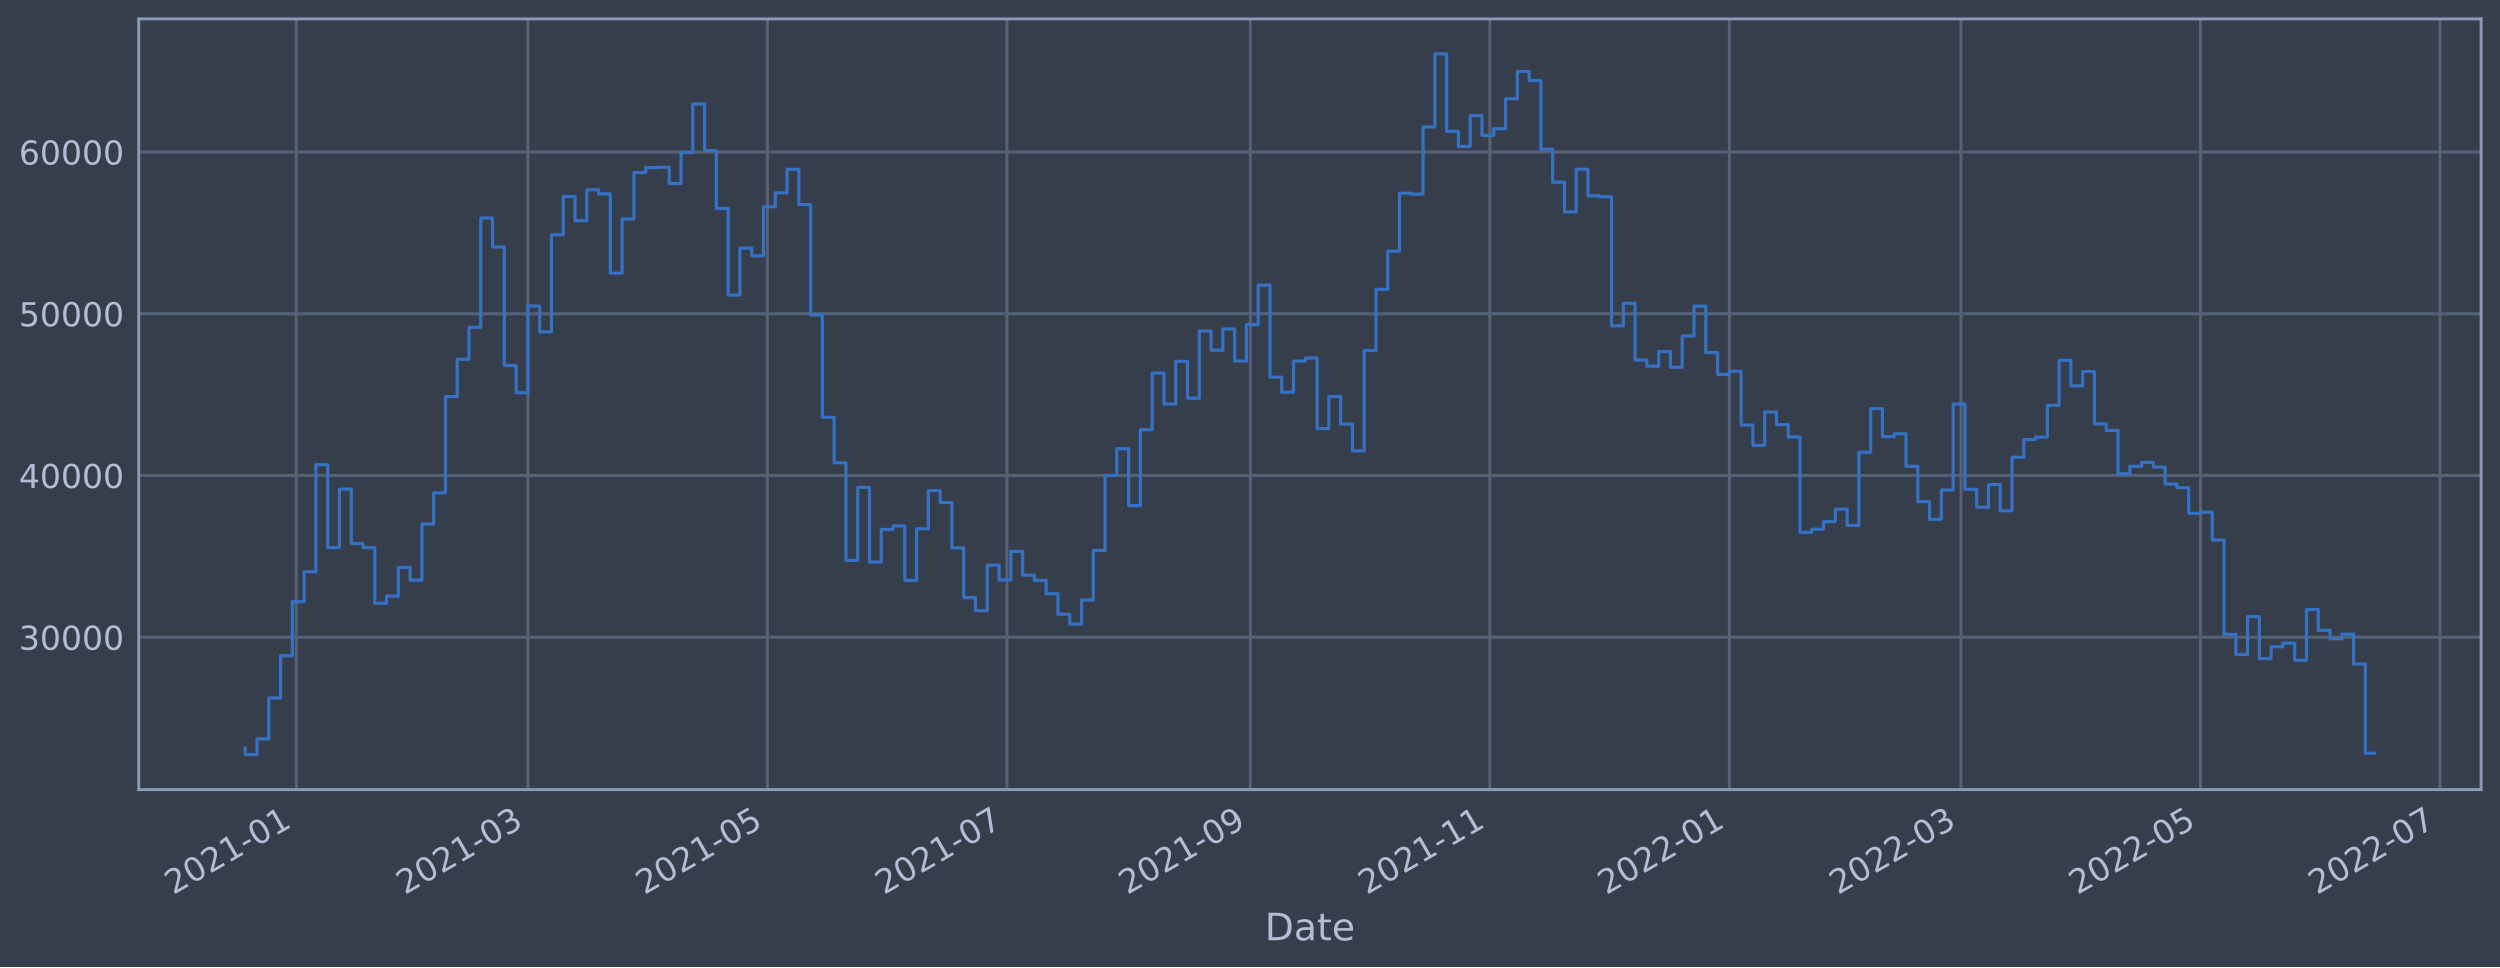
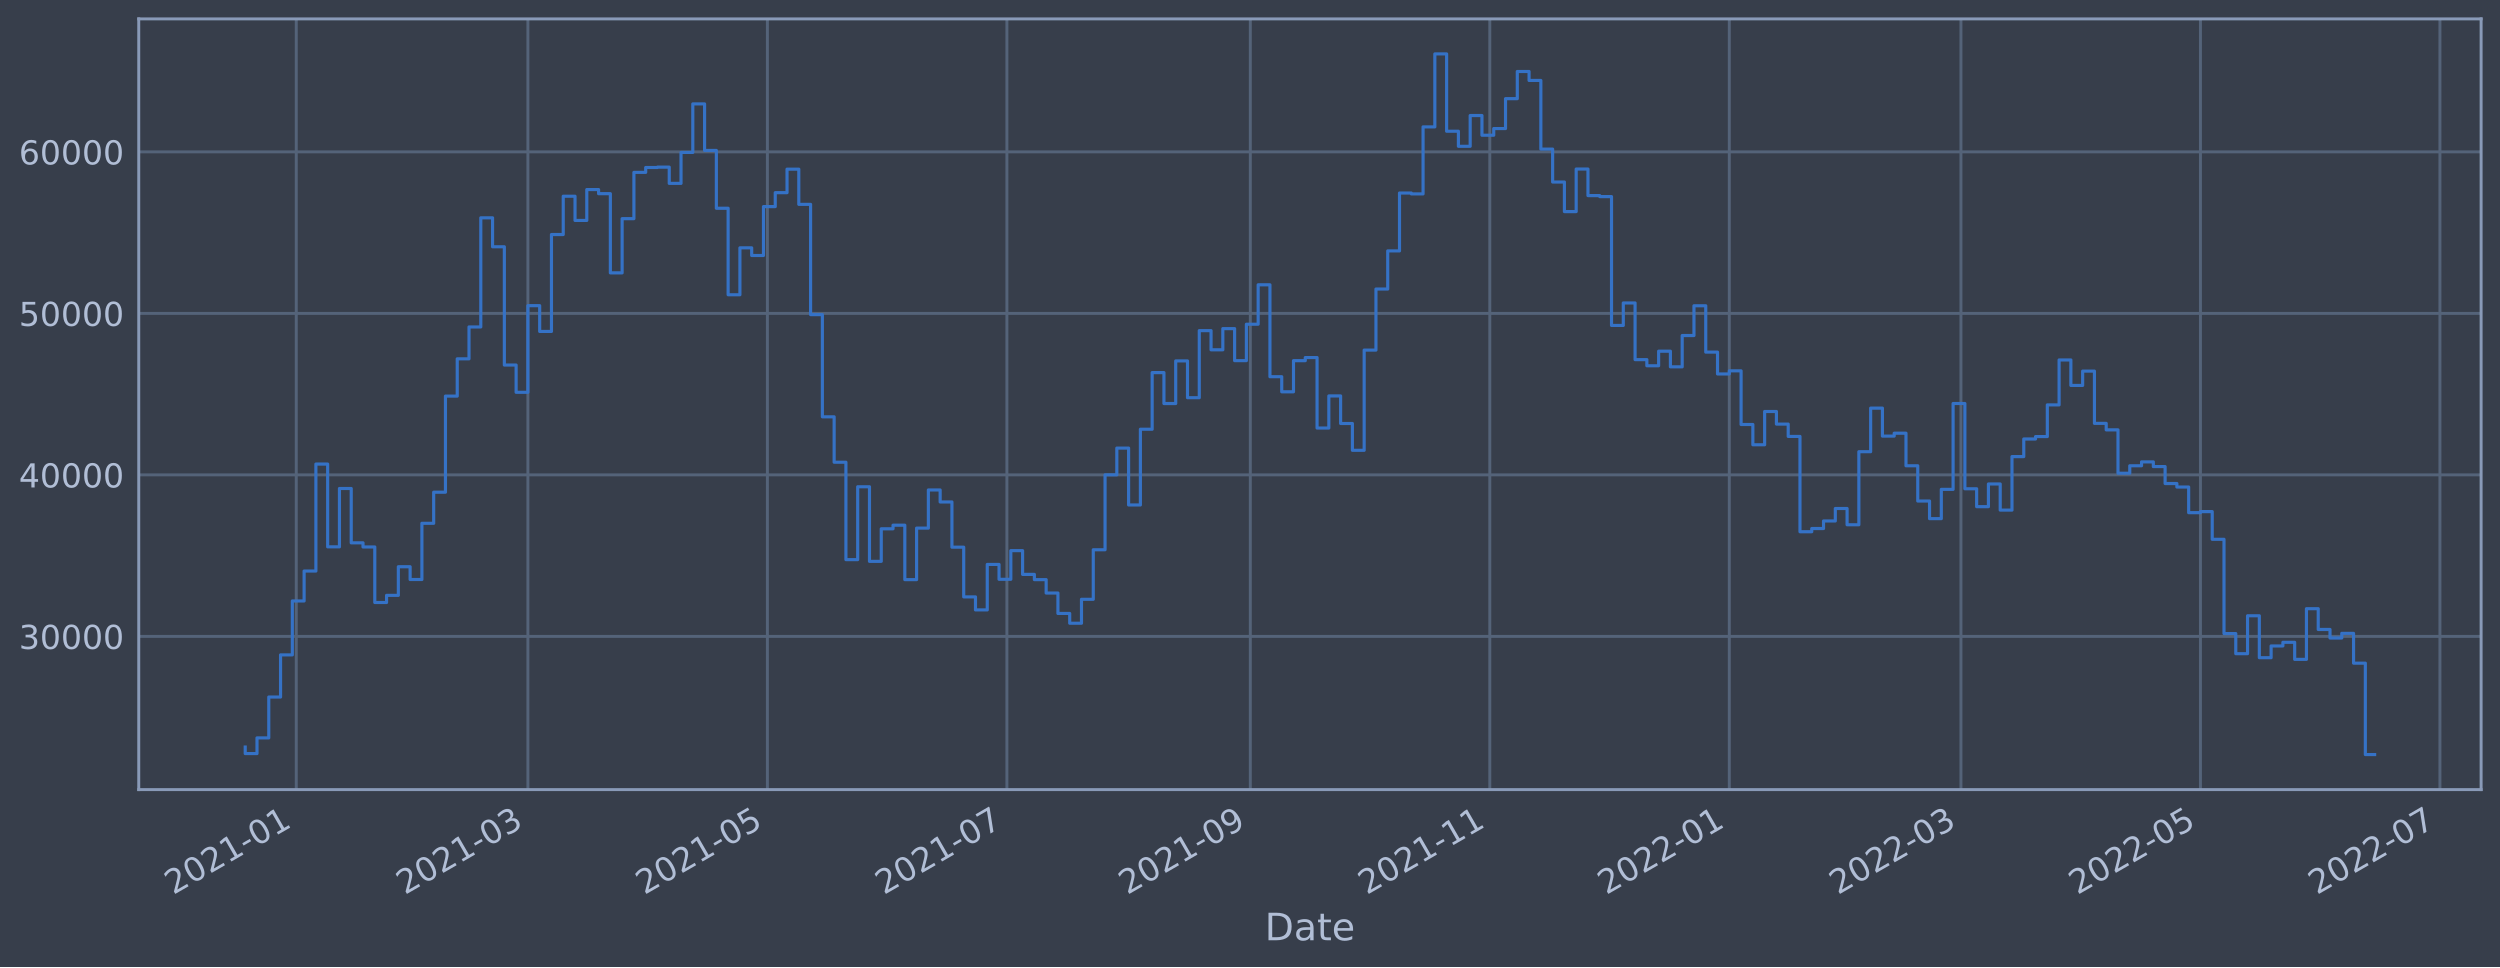
<svg xmlns="http://www.w3.org/2000/svg" xmlns:xlink="http://www.w3.org/1999/xlink" width="952.884pt" height="368.58pt" viewBox="0 0 952.884 368.58" version="1.1">
  <defs>
    <style type="text/css">*{stroke-linejoin: round; stroke-linecap: butt}</style>
  </defs>
  <g id="figure_1">
    <g id="patch_1">
      <path d="M 0 368.58  L 952.884 368.58  L 952.884 0  L 0 0  z " style="fill: #373e4b" />
    </g>
    <g id="axes_1">
      <g id="patch_2">
        <path d="M 52.884 300.96  L 945.684 300.96  L 945.684 7.2  L 52.884 7.2  z " style="fill: #373e4b" />
      </g>
      <g id="matplotlib.axis_1">
        <g id="xtick_1">
          <g id="line2d_1">
-             <path d="M 112.92 300.96  L 112.92 7.2  " clip-path="url(#p832badd0af)" style="fill: none; stroke: #546379; stroke-width: 1.12; stroke-linecap: square" />
+             <path d="M 112.92 300.96  L 112.92 7.2  " clip-path="url(#pbd9b63b912)" style="fill: none; stroke: #546379; stroke-width: 1.12; stroke-linecap: square" />
          </g>
          <g id="line2d_2" />
          <g id="text_1">
-             <g style="fill: #b1bed6" transform="translate(66.0167 341.1745)rotate(-30)scale(0.126 -0.126)">
+             <g style="fill: #b1bed6" transform="translate(66.01635 341.1745)rotate(-30)scale(0.126 -0.126)">
              <defs>
                <path id="DejaVuSans-32" d="M 1228 531  L 3431 531  L 3431 0  L 469 0  L 469 531  Q 828 903 1448 1529  Q 2069 2156 2228 2338  Q 2531 2678 2651 2914  Q 2772 3150 2772 3378  Q 2772 3750 2511 3984  Q 2250 4219 1831 4219  Q 1534 4219 1204 4116  Q 875 4013 500 3803  L 500 4441  Q 881 4594 1212 4672  Q 1544 4750 1819 4750  Q 2544 4750 2975 4387  Q 3406 4025 3406 3419  Q 3406 3131 3298 2873  Q 3191 2616 2906 2266  Q 2828 2175 2409 1742  Q 1991 1309 1228 531  z " transform="scale(0.015625)" />
                <path id="DejaVuSans-30" d="M 2034 4250  Q 1547 4250 1301 3770  Q 1056 3291 1056 2328  Q 1056 1369 1301 889  Q 1547 409 2034 409  Q 2525 409 2770 889  Q 3016 1369 3016 2328  Q 3016 3291 2770 3770  Q 2525 4250 2034 4250  z M 2034 4750  Q 2819 4750 3233 4129  Q 3647 3509 3647 2328  Q 3647 1150 3233 529  Q 2819 -91 2034 -91  Q 1250 -91 836 529  Q 422 1150 422 2328  Q 422 3509 836 4129  Q 1250 4750 2034 4750  z " transform="scale(0.015625)" />
                <path id="DejaVuSans-31" d="M 794 531  L 1825 531  L 1825 4091  L 703 3866  L 703 4441  L 1819 4666  L 2450 4666  L 2450 531  L 3481 531  L 3481 0  L 794 0  L 794 531  z " transform="scale(0.015625)" />
                <path id="DejaVuSans-2d" d="M 313 2009  L 1997 2009  L 1997 1497  L 313 1497  L 313 2009  z " transform="scale(0.015625)" />
              </defs>
              <use xlink:href="#DejaVuSans-32" />
              <use xlink:href="#DejaVuSans-30" x="63.623" />
              <use xlink:href="#DejaVuSans-32" x="127.246" />
              <use xlink:href="#DejaVuSans-31" x="190.869" />
              <use xlink:href="#DejaVuSans-2d" x="254.492" />
              <use xlink:href="#DejaVuSans-30" x="290.576" />
              <use xlink:href="#DejaVuSans-31" x="354.199" />
            </g>
          </g>
        </g>
        <g id="xtick_2">
          <g id="line2d_3">
-             <path d="M 201.213 300.96  L 201.213 7.2  " clip-path="url(#p832badd0af)" style="fill: none; stroke: #546379; stroke-width: 1.12; stroke-linecap: square" />
+             <path d="M 201.211 300.96  L 201.211 7.2  " clip-path="url(#pbd9b63b912)" style="fill: none; stroke: #546379; stroke-width: 1.12; stroke-linecap: square" />
          </g>
          <g id="line2d_4" />
          <g id="text_2">
-             <g style="fill: #b1bed6" transform="translate(154.3098 341.1745)rotate(-30)scale(0.126 -0.126)">
+             <g style="fill: #b1bed6" transform="translate(154.3078 341.1745)rotate(-30)scale(0.126 -0.126)">
              <defs>
                <path id="DejaVuSans-33" d="M 2597 2516  Q 3050 2419 3304 2112  Q 3559 1806 3559 1356  Q 3559 666 3084 287  Q 2609 -91 1734 -91  Q 1441 -91 1130 -33  Q 819 25 488 141  L 488 750  Q 750 597 1062 519  Q 1375 441 1716 441  Q 2309 441 2620 675  Q 2931 909 2931 1356  Q 2931 1769 2642 2001  Q 2353 2234 1838 2234  L 1294 2234  L 1294 2753  L 1863 2753  Q 2328 2753 2575 2939  Q 2822 3125 2822 3475  Q 2822 3834 2567 4026  Q 2313 4219 1838 4219  Q 1578 4219 1281 4162  Q 984 4106 628 3988  L 628 4550  Q 988 4650 1302 4700  Q 1616 4750 1894 4750  Q 2613 4750 3031 4423  Q 3450 4097 3450 3541  Q 3450 3153 3228 2886  Q 3006 2619 2597 2516  z " transform="scale(0.015625)" />
              </defs>
              <use xlink:href="#DejaVuSans-32" />
              <use xlink:href="#DejaVuSans-30" x="63.623" />
              <use xlink:href="#DejaVuSans-32" x="127.246" />
              <use xlink:href="#DejaVuSans-31" x="190.869" />
              <use xlink:href="#DejaVuSans-2d" x="254.492" />
              <use xlink:href="#DejaVuSans-30" x="290.576" />
              <use xlink:href="#DejaVuSans-33" x="354.199" />
            </g>
          </g>
        </g>
        <g id="xtick_3">
          <g id="line2d_5">
-             <path d="M 292.499 300.96  L 292.499 7.2  " clip-path="url(#p832badd0af)" style="fill: none; stroke: #546379; stroke-width: 1.12; stroke-linecap: square" />
+             <path d="M 292.496 300.96  L 292.496 7.2  " clip-path="url(#pbd9b63b912)" style="fill: none; stroke: #546379; stroke-width: 1.12; stroke-linecap: square" />
          </g>
          <g id="line2d_6" />
          <g id="text_3">
-             <g style="fill: #b1bed6" transform="translate(245.5958 341.1745)rotate(-30)scale(0.126 -0.126)">
+             <g style="fill: #b1bed6" transform="translate(245.5923 341.1745)rotate(-30)scale(0.126 -0.126)">
              <defs>
                <path id="DejaVuSans-35" d="M 691 4666  L 3169 4666  L 3169 4134  L 1269 4134  L 1269 2991  Q 1406 3038 1543 3061  Q 1681 3084 1819 3084  Q 2600 3084 3056 2656  Q 3513 2228 3513 1497  Q 3513 744 3044 326  Q 2575 -91 1722 -91  Q 1428 -91 1123 -41  Q 819 9 494 109  L 494 744  Q 775 591 1075 516  Q 1375 441 1709 441  Q 2250 441 2565 725  Q 2881 1009 2881 1497  Q 2881 1984 2565 2268  Q 2250 2553 1709 2553  Q 1456 2553 1204 2497  Q 953 2441 691 2322  L 691 4666  z " transform="scale(0.015625)" />
              </defs>
              <use xlink:href="#DejaVuSans-32" />
              <use xlink:href="#DejaVuSans-30" x="63.623" />
              <use xlink:href="#DejaVuSans-32" x="127.246" />
              <use xlink:href="#DejaVuSans-31" x="190.869" />
              <use xlink:href="#DejaVuSans-2d" x="254.492" />
              <use xlink:href="#DejaVuSans-30" x="290.576" />
              <use xlink:href="#DejaVuSans-35" x="354.199" />
            </g>
          </g>
        </g>
        <g id="xtick_4">
          <g id="line2d_7">
-             <path d="M 383.785 300.96  L 383.785 7.2  " clip-path="url(#p832badd0af)" style="fill: none; stroke: #546379; stroke-width: 1.12; stroke-linecap: square" />
+             <path d="M 383.78 300.96  L 383.78 7.2  " clip-path="url(#pbd9b63b912)" style="fill: none; stroke: #546379; stroke-width: 1.12; stroke-linecap: square" />
          </g>
          <g id="line2d_8" />
          <g id="text_4">
-             <g style="fill: #b1bed6" transform="translate(336.8819 341.1745)rotate(-30)scale(0.126 -0.126)">
+             <g style="fill: #b1bed6" transform="translate(336.8767 341.1745)rotate(-30)scale(0.126 -0.126)">
              <defs>
                <path id="DejaVuSans-37" d="M 525 4666  L 3525 4666  L 3525 4397  L 1831 0  L 1172 0  L 2766 4134  L 525 4134  L 525 4666  z " transform="scale(0.015625)" />
              </defs>
              <use xlink:href="#DejaVuSans-32" />
              <use xlink:href="#DejaVuSans-30" x="63.623" />
              <use xlink:href="#DejaVuSans-32" x="127.246" />
              <use xlink:href="#DejaVuSans-31" x="190.869" />
              <use xlink:href="#DejaVuSans-2d" x="254.492" />
              <use xlink:href="#DejaVuSans-30" x="290.576" />
              <use xlink:href="#DejaVuSans-37" x="354.199" />
            </g>
          </g>
        </g>
        <g id="xtick_5">
          <g id="line2d_9">
-             <path d="M 476.568 300.96  L 476.568 7.2  " clip-path="url(#p832badd0af)" style="fill: none; stroke: #546379; stroke-width: 1.12; stroke-linecap: square" />
+             <path d="M 476.561 300.96  L 476.561 7.2  " clip-path="url(#pbd9b63b912)" style="fill: none; stroke: #546379; stroke-width: 1.12; stroke-linecap: square" />
          </g>
          <g id="line2d_10" />
          <g id="text_5">
-             <g style="fill: #b1bed6" transform="translate(429.6644 341.1745)rotate(-30)scale(0.126 -0.126)">
+             <g style="fill: #b1bed6" transform="translate(429.6576 341.1745)rotate(-30)scale(0.126 -0.126)">
              <defs>
                <path id="DejaVuSans-39" d="M 703 97  L 703 672  Q 941 559 1184 500  Q 1428 441 1663 441  Q 2288 441 2617 861  Q 2947 1281 2994 2138  Q 2813 1869 2534 1725  Q 2256 1581 1919 1581  Q 1219 1581 811 2004  Q 403 2428 403 3163  Q 403 3881 828 4315  Q 1253 4750 1959 4750  Q 2769 4750 3195 4129  Q 3622 3509 3622 2328  Q 3622 1225 3098 567  Q 2575 -91 1691 -91  Q 1453 -91 1209 -44  Q 966 3 703 97  z M 1959 2075  Q 2384 2075 2632 2365  Q 2881 2656 2881 3163  Q 2881 3666 2632 3958  Q 2384 4250 1959 4250  Q 1534 4250 1286 3958  Q 1038 3666 1038 3163  Q 1038 2656 1286 2365  Q 1534 2075 1959 2075  z " transform="scale(0.015625)" />
              </defs>
              <use xlink:href="#DejaVuSans-32" />
              <use xlink:href="#DejaVuSans-30" x="63.623" />
              <use xlink:href="#DejaVuSans-32" x="127.246" />
              <use xlink:href="#DejaVuSans-31" x="190.869" />
              <use xlink:href="#DejaVuSans-2d" x="254.492" />
              <use xlink:href="#DejaVuSans-30" x="290.576" />
              <use xlink:href="#DejaVuSans-39" x="354.199" />
            </g>
          </g>
        </g>
        <g id="xtick_6">
          <g id="line2d_11">
-             <path d="M 567.854 300.96  L 567.854 7.2  " clip-path="url(#p832badd0af)" style="fill: none; stroke: #546379; stroke-width: 1.12; stroke-linecap: square" />
+             <path d="M 567.845 300.96  L 567.845 7.2  " clip-path="url(#pbd9b63b912)" style="fill: none; stroke: #546379; stroke-width: 1.12; stroke-linecap: square" />
          </g>
          <g id="line2d_12" />
          <g id="text_6">
-             <g style="fill: #b1bed6" transform="translate(520.9505 341.1745)rotate(-30)scale(0.126 -0.126)">
+             <g style="fill: #b1bed6" transform="translate(520.942 341.1745)rotate(-30)scale(0.126 -0.126)">
              <use xlink:href="#DejaVuSans-32" />
              <use xlink:href="#DejaVuSans-30" x="63.623" />
              <use xlink:href="#DejaVuSans-32" x="127.246" />
              <use xlink:href="#DejaVuSans-31" x="190.869" />
              <use xlink:href="#DejaVuSans-2d" x="254.492" />
              <use xlink:href="#DejaVuSans-31" x="290.576" />
              <use xlink:href="#DejaVuSans-31" x="354.199" />
            </g>
          </g>
        </g>
        <g id="xtick_7">
          <g id="line2d_13">
-             <path d="M 659.14 300.96  L 659.14 7.2  " clip-path="url(#p832badd0af)" style="fill: none; stroke: #546379; stroke-width: 1.12; stroke-linecap: square" />
+             <path d="M 659.13 300.96  L 659.13 7.2  " clip-path="url(#pbd9b63b912)" style="fill: none; stroke: #546379; stroke-width: 1.12; stroke-linecap: square" />
          </g>
          <g id="line2d_14" />
          <g id="text_7">
-             <g style="fill: #b1bed6" transform="translate(612.2366 341.1745)rotate(-30)scale(0.126 -0.126)">
+             <g style="fill: #b1bed6" transform="translate(612.2264 341.1745)rotate(-30)scale(0.126 -0.126)">
              <use xlink:href="#DejaVuSans-32" />
              <use xlink:href="#DejaVuSans-30" x="63.623" />
              <use xlink:href="#DejaVuSans-32" x="127.246" />
              <use xlink:href="#DejaVuSans-32" x="190.869" />
              <use xlink:href="#DejaVuSans-2d" x="254.492" />
              <use xlink:href="#DejaVuSans-30" x="290.576" />
              <use xlink:href="#DejaVuSans-31" x="354.199" />
            </g>
          </g>
        </g>
        <g id="xtick_8">
          <g id="line2d_15">
-             <path d="M 747.433 300.96  L 747.433 7.2  " clip-path="url(#p832badd0af)" style="fill: none; stroke: #546379; stroke-width: 1.12; stroke-linecap: square" />
+             <path d="M 747.421 300.96  L 747.421 7.2  " clip-path="url(#pbd9b63b912)" style="fill: none; stroke: #546379; stroke-width: 1.12; stroke-linecap: square" />
          </g>
          <g id="line2d_16" />
          <g id="text_8">
-             <g style="fill: #b1bed6" transform="translate(700.5296 341.1745)rotate(-30)scale(0.126 -0.126)">
+             <g style="fill: #b1bed6" transform="translate(700.5179 341.1745)rotate(-30)scale(0.126 -0.126)">
              <use xlink:href="#DejaVuSans-32" />
              <use xlink:href="#DejaVuSans-30" x="63.623" />
              <use xlink:href="#DejaVuSans-32" x="127.246" />
              <use xlink:href="#DejaVuSans-32" x="190.869" />
              <use xlink:href="#DejaVuSans-2d" x="254.492" />
              <use xlink:href="#DejaVuSans-30" x="290.576" />
              <use xlink:href="#DejaVuSans-33" x="354.199" />
            </g>
          </g>
        </g>
        <g id="xtick_9">
          <g id="line2d_17">
-             <path d="M 838.719 300.96  L 838.719 7.2  " clip-path="url(#p832badd0af)" style="fill: none; stroke: #546379; stroke-width: 1.12; stroke-linecap: square" />
+             <path d="M 838.706 300.96  L 838.706 7.2  " clip-path="url(#pbd9b63b912)" style="fill: none; stroke: #546379; stroke-width: 1.12; stroke-linecap: square" />
          </g>
          <g id="line2d_18" />
          <g id="text_9">
-             <g style="fill: #b1bed6" transform="translate(791.8157 341.1745)rotate(-30)scale(0.126 -0.126)">
+             <g style="fill: #b1bed6" transform="translate(791.8023 341.1745)rotate(-30)scale(0.126 -0.126)">
              <use xlink:href="#DejaVuSans-32" />
              <use xlink:href="#DejaVuSans-30" x="63.623" />
              <use xlink:href="#DejaVuSans-32" x="127.246" />
              <use xlink:href="#DejaVuSans-32" x="190.869" />
              <use xlink:href="#DejaVuSans-2d" x="254.492" />
              <use xlink:href="#DejaVuSans-30" x="290.576" />
              <use xlink:href="#DejaVuSans-35" x="354.199" />
            </g>
          </g>
        </g>
        <g id="xtick_10">
          <g id="line2d_19">
-             <path d="M 930.005 300.96  L 930.005 7.2  " clip-path="url(#p832badd0af)" style="fill: none; stroke: #546379; stroke-width: 1.12; stroke-linecap: square" />
+             <path d="M 929.99 300.96  L 929.99 7.2  " clip-path="url(#pbd9b63b912)" style="fill: none; stroke: #546379; stroke-width: 1.12; stroke-linecap: square" />
          </g>
          <g id="line2d_20" />
          <g id="text_10">
-             <g style="fill: #b1bed6" transform="translate(883.1018 341.1745)rotate(-30)scale(0.126 -0.126)">
+             <g style="fill: #b1bed6" transform="translate(883.0868 341.1745)rotate(-30)scale(0.126 -0.126)">
              <use xlink:href="#DejaVuSans-32" />
              <use xlink:href="#DejaVuSans-30" x="63.623" />
              <use xlink:href="#DejaVuSans-32" x="127.246" />
              <use xlink:href="#DejaVuSans-32" x="190.869" />
              <use xlink:href="#DejaVuSans-2d" x="254.492" />
              <use xlink:href="#DejaVuSans-30" x="290.576" />
              <use xlink:href="#DejaVuSans-37" x="354.199" />
            </g>
          </g>
        </g>
        <g id="text_11">
          <g style="fill: #b1bed6" transform="translate(482.0746 358.3856)scale(0.144 -0.144)">
            <defs>
              <path id="DejaVuSans-44" d="M 1259 4147  L 1259 519  L 2022 519  Q 2988 519 3436 956  Q 3884 1394 3884 2338  Q 3884 3275 3436 3711  Q 2988 4147 2022 4147  L 1259 4147  z M 628 4666  L 1925 4666  Q 3281 4666 3915 4102  Q 4550 3538 4550 2338  Q 4550 1131 3912 565  Q 3275 0 1925 0  L 628 0  L 628 4666  z " transform="scale(0.015625)" />
              <path id="DejaVuSans-61" d="M 2194 1759  Q 1497 1759 1228 1600  Q 959 1441 959 1056  Q 959 750 1161 570  Q 1363 391 1709 391  Q 2188 391 2477 730  Q 2766 1069 2766 1631  L 2766 1759  L 2194 1759  z M 3341 1997  L 3341 0  L 2766 0  L 2766 531  Q 2569 213 2275 61  Q 1981 -91 1556 -91  Q 1019 -91 701 211  Q 384 513 384 1019  Q 384 1609 779 1909  Q 1175 2209 1959 2209  L 2766 2209  L 2766 2266  Q 2766 2663 2505 2880  Q 2244 3097 1772 3097  Q 1472 3097 1187 3025  Q 903 2953 641 2809  L 641 3341  Q 956 3463 1253 3523  Q 1550 3584 1831 3584  Q 2591 3584 2966 3190  Q 3341 2797 3341 1997  z " transform="scale(0.015625)" />
              <path id="DejaVuSans-74" d="M 1172 4494  L 1172 3500  L 2356 3500  L 2356 3053  L 1172 3053  L 1172 1153  Q 1172 725 1289 603  Q 1406 481 1766 481  L 2356 481  L 2356 0  L 1766 0  Q 1100 0 847 248  Q 594 497 594 1153  L 594 3053  L 172 3053  L 172 3500  L 594 3500  L 594 4494  L 1172 4494  z " transform="scale(0.015625)" />
              <path id="DejaVuSans-65" d="M 3597 1894  L 3597 1613  L 953 1613  Q 991 1019 1311 708  Q 1631 397 2203 397  Q 2534 397 2845 478  Q 3156 559 3463 722  L 3463 178  Q 3153 47 2828 -22  Q 2503 -91 2169 -91  Q 1331 -91 842 396  Q 353 884 353 1716  Q 353 2575 817 3079  Q 1281 3584 2069 3584  Q 2775 3584 3186 3129  Q 3597 2675 3597 1894  z M 3022 2063  Q 3016 2534 2758 2815  Q 2500 3097 2075 3097  Q 1594 3097 1305 2825  Q 1016 2553 972 2059  L 3022 2063  z " transform="scale(0.015625)" />
            </defs>
            <use xlink:href="#DejaVuSans-44" />
            <use xlink:href="#DejaVuSans-61" x="77.002" />
            <use xlink:href="#DejaVuSans-74" x="138.281" />
            <use xlink:href="#DejaVuSans-65" x="177.49" />
          </g>
        </g>
      </g>
      <g id="matplotlib.axis_2">
        <g id="ytick_1">
          <g id="line2d_21">
-             <path d="M 52.884 242.883  L 945.684 242.883  " clip-path="url(#p832badd0af)" style="fill: none; stroke: #546379; stroke-width: 1.12; stroke-linecap: square" />
+             <path d="M 52.884 242.57  L 945.684 242.57  " clip-path="url(#pbd9b63b912)" style="fill: none; stroke: #546379; stroke-width: 1.12; stroke-linecap: square" />
          </g>
          <g id="line2d_22" />
          <g id="text_12">
-             <g style="fill: #b1bed6" transform="translate(7.2 247.6704)scale(0.126 -0.126)">
+             <g style="fill: #b1bed6" transform="translate(7.2 247.3574)scale(0.126 -0.126)">
              <use xlink:href="#DejaVuSans-33" />
              <use xlink:href="#DejaVuSans-30" x="63.623" />
              <use xlink:href="#DejaVuSans-30" x="127.246" />
              <use xlink:href="#DejaVuSans-30" x="190.869" />
              <use xlink:href="#DejaVuSans-30" x="254.492" />
            </g>
          </g>
        </g>
        <g id="ytick_2">
          <g id="line2d_23">
-             <path d="M 52.884 181.234  L 945.684 181.234  " clip-path="url(#p832badd0af)" style="fill: none; stroke: #546379; stroke-width: 1.12; stroke-linecap: square" />
+             <path d="M 52.884 181.007  L 945.684 181.007  " clip-path="url(#pbd9b63b912)" style="fill: none; stroke: #546379; stroke-width: 1.12; stroke-linecap: square" />
          </g>
          <g id="line2d_24" />
          <g id="text_13">
-             <g style="fill: #b1bed6" transform="translate(7.2 186.0207)scale(0.126 -0.126)">
+             <g style="fill: #b1bed6" transform="translate(7.2 185.7945)scale(0.126 -0.126)">
              <defs>
                <path id="DejaVuSans-34" d="M 2419 4116  L 825 1625  L 2419 1625  L 2419 4116  z M 2253 4666  L 3047 4666  L 3047 1625  L 3713 1625  L 3713 1100  L 3047 1100  L 3047 0  L 2419 0  L 2419 1100  L 313 1100  L 313 1709  L 2253 4666  z " transform="scale(0.015625)" />
              </defs>
              <use xlink:href="#DejaVuSans-34" />
              <use xlink:href="#DejaVuSans-30" x="63.623" />
              <use xlink:href="#DejaVuSans-30" x="127.246" />
              <use xlink:href="#DejaVuSans-30" x="190.869" />
              <use xlink:href="#DejaVuSans-30" x="254.492" />
            </g>
          </g>
        </g>
        <g id="ytick_3">
          <g id="line2d_25">
-             <path d="M 52.884 119.584  L 945.684 119.584  " clip-path="url(#p832badd0af)" style="fill: none; stroke: #546379; stroke-width: 1.12; stroke-linecap: square" />
+             <path d="M 52.884 119.445  L 945.684 119.445  " clip-path="url(#pbd9b63b912)" style="fill: none; stroke: #546379; stroke-width: 1.12; stroke-linecap: square" />
          </g>
          <g id="line2d_26" />
          <g id="text_14">
-             <g style="fill: #b1bed6" transform="translate(7.2 124.3711)scale(0.126 -0.126)">
+             <g style="fill: #b1bed6" transform="translate(7.2 124.2316)scale(0.126 -0.126)">
              <use xlink:href="#DejaVuSans-35" />
              <use xlink:href="#DejaVuSans-30" x="63.623" />
              <use xlink:href="#DejaVuSans-30" x="127.246" />
              <use xlink:href="#DejaVuSans-30" x="190.869" />
              <use xlink:href="#DejaVuSans-30" x="254.492" />
            </g>
          </g>
        </g>
        <g id="ytick_4">
          <g id="line2d_27">
-             <path d="M 52.884 57.934  L 945.684 57.934  " clip-path="url(#p832badd0af)" style="fill: none; stroke: #546379; stroke-width: 1.12; stroke-linecap: square" />
+             <path d="M 52.884 57.882  L 945.684 57.882  " clip-path="url(#pbd9b63b912)" style="fill: none; stroke: #546379; stroke-width: 1.12; stroke-linecap: square" />
          </g>
          <g id="line2d_28" />
          <g id="text_15">
-             <g style="fill: #b1bed6" transform="translate(7.2 62.72139)scale(0.126 -0.126)">
+             <g style="fill: #b1bed6" transform="translate(7.2 62.66876)scale(0.126 -0.126)">
              <defs>
                <path id="DejaVuSans-36" d="M 2113 2584  Q 1688 2584 1439 2293  Q 1191 2003 1191 1497  Q 1191 994 1439 701  Q 1688 409 2113 409  Q 2538 409 2786 701  Q 3034 994 3034 1497  Q 3034 2003 2786 2293  Q 2538 2584 2113 2584  z M 3366 4563  L 3366 3988  Q 3128 4100 2886 4159  Q 2644 4219 2406 4219  Q 1781 4219 1451 3797  Q 1122 3375 1075 2522  Q 1259 2794 1537 2939  Q 1816 3084 2150 3084  Q 2853 3084 3261 2657  Q 3669 2231 3669 1497  Q 3669 778 3244 343  Q 2819 -91 2113 -91  Q 1303 -91 875 529  Q 447 1150 447 2328  Q 447 3434 972 4092  Q 1497 4750 2381 4750  Q 2619 4750 2861 4703  Q 3103 4656 3366 4563  z " transform="scale(0.015625)" />
              </defs>
              <use xlink:href="#DejaVuSans-36" />
              <use xlink:href="#DejaVuSans-30" x="63.623" />
              <use xlink:href="#DejaVuSans-30" x="127.246" />
              <use xlink:href="#DejaVuSans-30" x="190.869" />
              <use xlink:href="#DejaVuSans-30" x="254.492" />
            </g>
          </g>
        </g>
      </g>
      <g id="line2d_29">
-         <path d="M 93.466 285.109  L 93.466 287.607  L 97.955 287.607  L 97.955 281.627  L 102.445 281.627  L 102.445 266.023  L 106.934 266.023  L 106.934 249.932  L 111.423 249.932  L 111.423 229.348  L 115.913 229.348  L 115.913 217.936  L 120.402 217.936  L 120.402 177.102  L 124.892 177.102  L 124.892 208.699  L 129.381 208.699  L 129.381 186.422  L 133.871 186.422  L 133.871 207.17  L 138.36 207.17  L 138.36 208.736  L 142.85 208.736  L 142.85 229.939  L 147.339 229.939  L 147.339 227.213  L 151.829 227.213  L 151.829 216.286  L 156.318 216.286  L 156.318 221.165  L 160.808 221.165  L 160.808 199.716  L 165.297 199.716  L 165.297 187.842  L 169.787 187.842  L 169.787 151.16  L 174.276 151.16  L 174.276 136.937  L 178.766 136.937  L 178.766 124.762  L 183.255 124.762  L 183.255 83.109  L 187.745 83.109  L 187.745 94.163  L 192.234 94.163  L 192.234 139.309  L 196.724 139.309  L 196.724 149.707  L 201.213 149.707  L 201.213 116.639  L 205.703 116.639  L 205.703 126.479  L 210.192 126.479  L 210.192 89.49  L 214.681 89.49  L 214.681 74.868  L 219.171 74.868  L 219.171 84.106  L 223.66 84.106  L 223.66 72.324  L 228.15 72.324  L 228.15 73.894  L 232.639 73.894  L 232.639 104.121  L 237.129 104.121  L 237.129 83.433  L 241.618 83.433  L 241.618 65.763  L 246.108 65.763  L 246.108 63.906  L 250.597 63.906  L 250.597 63.766  L 255.087 63.766  L 255.087 69.965  L 259.576 69.965  L 259.576 58.151  L 264.066 58.151  L 264.066 39.63  L 268.555 39.63  L 268.555 57.397  L 273.045 57.397  L 273.045 79.463  L 277.534 79.463  L 277.534 112.475  L 282.024 112.475  L 282.024 94.575  L 286.513 94.575  L 286.513 97.488  L 291.003 97.488  L 291.003 78.831  L 295.492 78.831  L 295.492 73.512  L 299.982 73.512  L 299.982 64.538  L 304.471 64.538  L 304.471 77.971  L 308.961 77.971  L 308.961 120.062  L 313.45 120.062  L 313.45 159.063  L 317.939 159.063  L 317.939 176.398  L 322.429 176.398  L 322.429 213.572  L 326.918 213.572  L 326.918 185.759  L 331.408 185.759  L 331.408 214.231  L 335.897 214.231  L 335.897 201.808  L 340.387 201.808  L 340.387 200.434  L 344.876 200.434  L 344.876 221.214  L 349.366 221.214  L 349.366 201.55  L 353.855 201.55  L 353.855 186.987  L 358.345 186.987  L 358.345 191.561  L 362.834 191.561  L 362.834 208.827  L 367.324 208.827  L 367.324 227.794  L 371.813 227.794  L 371.813 232.769  L 376.303 232.769  L 376.303 215.408  L 380.792 215.408  L 380.792 221.079  L 385.282 221.079  L 385.282 210.152  L 389.771 210.152  L 389.771 219.216  L 394.261 219.216  L 394.261 221.21  L 398.75 221.21  L 398.75 226.321  L 403.24 226.321  L 403.24 234.121  L 407.729 234.121  L 407.729 237.853  L 412.219 237.853  L 412.219 228.717  L 416.708 228.717  L 416.708 209.807  L 421.197 209.807  L 421.197 181.218  L 425.687 181.218  L 425.687 171.006  L 430.176 171.006  L 430.176 192.713  L 434.666 192.713  L 434.666 163.812  L 439.155 163.812  L 439.155 142.188  L 443.645 142.188  L 443.645 153.998  L 448.134 153.998  L 448.134 137.731  L 452.624 137.731  L 452.624 151.778  L 457.113 151.778  L 457.113 126.168  L 461.603 126.168  L 461.603 133.489  L 466.092 133.489  L 466.092 125.398  L 470.582 125.398  L 470.582 137.618  L 475.071 137.618  L 475.071 123.721  L 479.561 123.721  L 479.561 108.678  L 484.05 108.678  L 484.05 143.761  L 488.54 143.761  L 488.54 149.516  L 493.029 149.516  L 493.029 137.634  L 497.519 137.634  L 497.519 136.454  L 502.008 136.454  L 502.008 163.346  L 506.498 163.346  L 506.498 151.093  L 510.987 151.093  L 510.987 161.613  L 515.477 161.613  L 515.477 171.848  L 519.966 171.848  L 519.966 133.596  L 524.455 133.596  L 524.455 110.301  L 528.945 110.301  L 528.945 95.742  L 533.434 95.742  L 533.434 73.643  L 537.924 73.643  L 537.924 73.977  L 542.413 73.977  L 542.413 48.402  L 546.903 48.402  L 546.903 20.553  L 551.392 20.553  L 551.392 50.06  L 555.882 50.06  L 555.882 55.806  L 560.371 55.806  L 560.371 44.068  L 564.861 44.068  L 564.861 51.588  L 569.35 51.588  L 569.35 49.046  L 573.84 49.046  L 573.84 37.632  L 578.329 37.632  L 578.329 27.253  L 582.819 27.253  L 582.819 30.679  L 587.308 30.679  L 587.308 56.872  L 591.798 56.872  L 591.798 69.444  L 596.287 69.444  L 596.287 80.735  L 600.777 80.735  L 600.777 64.497  L 605.266 64.497  L 605.266 74.627  L 609.756 74.627  L 609.756 75.013  L 614.245 75.013  L 614.245 124.184  L 618.735 124.184  L 618.735 115.605  L 623.224 115.605  L 623.224 137.232  L 627.713 137.232  L 627.713 139.576  L 632.203 139.576  L 632.203 134.02  L 636.692 134.02  L 636.692 139.995  L 641.182 139.995  L 641.182 128.04  L 645.671 128.04  L 645.671 116.681  L 650.161 116.681  L 650.161 134.372  L 654.65 134.372  L 654.65 142.705  L 659.14 142.705  L 659.14 141.519  L 663.629 141.519  L 663.629 161.995  L 668.119 161.995  L 668.119 169.74  L 672.608 169.74  L 672.608 157.03  L 677.098 157.03  L 677.098 161.835  L 681.587 161.835  L 681.587 166.552  L 686.077 166.552  L 686.077 202.929  L 690.566 202.929  L 690.566 201.709  L 695.056 201.709  L 695.056 198.823  L 699.545 198.823  L 699.545 194.065  L 704.035 194.065  L 704.035 200.267  L 708.524 200.267  L 708.524 172.384  L 713.014 172.384  L 713.014 155.752  L 717.503 155.752  L 717.503 166.43  L 721.993 166.43  L 721.993 165.322  L 726.482 165.322  L 726.482 177.746  L 730.971 177.746  L 730.971 191.207  L 735.461 191.207  L 735.461 197.932  L 739.95 197.932  L 739.95 186.758  L 744.44 186.758  L 744.44 153.992  L 748.929 153.992  L 748.929 186.528  L 753.419 186.528  L 753.419 193.363  L 757.908 193.363  L 757.908 184.699  L 762.398 184.699  L 762.398 194.671  L 766.887 194.671  L 766.887 174.248  L 771.377 174.248  L 771.377 167.533  L 775.866 167.533  L 775.866 166.606  L 780.356 166.606  L 780.356 154.513  L 784.845 154.513  L 784.845 137.364  L 789.335 137.364  L 789.335 147.085  L 793.824 147.085  L 793.824 141.621  L 798.314 141.621  L 798.314 161.566  L 802.803 161.566  L 802.803 164.048  L 807.293 164.048  L 807.293 180.604  L 811.782 180.604  L 811.782 177.743  L 816.272 177.743  L 816.272 176.266  L 820.761 176.266  L 820.761 178.065  L 825.251 178.065  L 825.251 184.528  L 829.74 184.528  L 829.74 185.862  L 834.229 185.862  L 834.229 195.652  L 838.719 195.652  L 838.719 195.246  L 843.208 195.246  L 843.208 205.813  L 847.698 205.813  L 847.698 241.8  L 852.187 241.8  L 852.187 249.473  L 856.677 249.473  L 856.677 235.008  L 861.166 235.008  L 861.166 251.015  L 865.656 251.015  L 865.656 246.521  L 870.145 246.521  L 870.145 245.136  L 874.635 245.136  L 874.635 251.644  L 879.124 251.644  L 879.124 232.307  L 883.614 232.307  L 883.614 240.233  L 888.103 240.233  L 888.103 243.492  L 892.593 243.492  L 892.593 241.717  L 897.082 241.717  L 897.082 253.089  L 901.572 253.089  L 901.572 287.104  L 905.102 287.104  L 905.102 287.104  " clip-path="url(#p832badd0af)" style="fill: none; stroke: #3572c6; stroke-width: 1.2; stroke-linecap: square" />
+         <path d="M 93.466 284.736  L 93.466 287.231  L 97.955 287.231  L 97.955 281.259  L 102.444 281.259  L 102.444 265.677  L 106.934 265.677  L 106.934 249.61  L 111.423 249.61  L 111.423 229.054  L 115.913 229.054  L 115.913 217.658  L 120.402 217.658  L 120.402 176.881  L 124.891 176.881  L 124.891 208.434  L 129.381 208.434  L 129.381 186.188  L 133.87 186.188  L 133.87 206.907  L 138.36 206.907  L 138.36 208.471  L 142.849 208.471  L 142.849 229.644  L 147.338 229.644  L 147.338 226.922  L 151.828 226.922  L 151.828 216.011  L 156.317 216.011  L 156.317 220.882  L 160.807 220.882  L 160.807 199.463  L 165.296 199.463  L 165.296 187.606  L 169.785 187.606  L 169.785 150.976  L 174.275 150.976  L 174.275 136.773  L 178.764 136.773  L 178.764 124.615  L 183.254 124.615  L 183.254 83.021  L 187.743 83.021  L 187.743 94.06  L 192.232 94.06  L 192.232 139.142  L 196.722 139.142  L 196.722 149.525  L 201.211 149.525  L 201.211 116.504  L 205.701 116.504  L 205.701 126.33  L 210.19 126.33  L 210.19 89.393  L 214.679 89.393  L 214.679 74.791  L 219.169 74.791  L 219.169 84.017  L 223.658 84.017  L 223.658 72.251  L 228.148 72.251  L 228.148 73.819  L 232.637 73.819  L 232.637 104.003  L 237.126 104.003  L 237.126 83.345  L 241.616 83.345  L 241.616 65.699  L 246.105 65.699  L 246.105 63.845  L 250.594 63.845  L 250.594 63.705  L 255.084 63.705  L 255.084 69.895  L 259.573 69.895  L 259.573 58.098  L 264.063 58.098  L 264.063 39.603  L 268.552 39.603  L 268.552 57.346  L 273.041 57.346  L 273.041 79.38  L 277.531 79.38  L 277.531 112.346  L 282.02 112.346  L 282.02 94.471  L 286.51 94.471  L 286.51 97.38  L 290.999 97.38  L 290.999 78.749  L 295.488 78.749  L 295.488 73.437  L 299.978 73.437  L 299.978 64.476  L 304.467 64.476  L 304.467 77.89  L 308.957 77.89  L 308.957 119.922  L 313.446 119.922  L 313.446 158.868  L 317.935 158.868  L 317.935 176.179  L 322.425 176.179  L 322.425 213.3  L 326.914 213.3  L 326.914 185.526  L 331.404 185.526  L 331.404 213.958  L 335.893 213.958  L 335.893 201.553  L 340.382 201.553  L 340.382 200.181  L 344.872 200.181  L 344.872 220.932  L 349.361 220.932  L 349.361 201.295  L 353.851 201.295  L 353.851 186.752  L 358.34 186.752  L 358.34 191.32  L 362.829 191.32  L 362.829 208.562  L 367.319 208.562  L 367.319 227.502  L 371.808 227.502  L 371.808 232.47  L 376.298 232.47  L 376.298 215.134  L 380.787 215.134  L 380.787 220.796  L 385.276 220.796  L 385.276 209.885  L 389.766 209.885  L 389.766 218.936  L 394.255 218.936  L 394.255 220.927  L 398.745 220.927  L 398.745 226.031  L 403.234 226.031  L 403.234 233.821  L 407.723 233.821  L 407.723 237.547  L 412.213 237.547  L 412.213 228.424  L 416.702 228.424  L 416.702 209.541  L 421.192 209.541  L 421.192 180.992  L 425.681 180.992  L 425.681 170.794  L 430.17 170.794  L 430.17 192.47  L 434.66 192.47  L 434.66 163.61  L 439.149 163.61  L 439.149 142.017  L 443.639 142.017  L 443.639 153.81  L 448.128 153.81  L 448.128 137.566  L 452.617 137.566  L 452.617 151.594  L 457.107 151.594  L 457.107 126.019  L 461.596 126.019  L 461.596 133.33  L 466.086 133.33  L 466.086 125.251  L 470.575 125.251  L 470.575 137.453  L 475.064 137.453  L 475.064 123.575  L 479.554 123.575  L 479.554 108.554  L 484.043 108.554  L 484.043 143.587  L 488.533 143.587  L 488.533 149.335  L 493.022 149.335  L 493.022 137.469  L 497.511 137.469  L 497.511 136.291  L 502.001 136.291  L 502.001 163.145  L 506.49 163.145  L 506.49 150.91  L 510.98 150.91  L 510.98 161.414  L 515.469 161.414  L 515.469 171.635  L 519.958 171.635  L 519.958 133.437  L 524.448 133.437  L 524.448 110.174  L 528.937 110.174  L 528.937 95.636  L 533.427 95.636  L 533.427 73.568  L 537.916 73.568  L 537.916 73.902  L 542.405 73.902  L 542.405 48.363  L 546.895 48.363  L 546.895 20.553  L 551.384 20.553  L 551.384 50.018  L 555.874 50.018  L 555.874 55.757  L 560.363 55.757  L 560.363 44.035  L 564.852 44.035  L 564.852 51.544  L 569.342 51.544  L 569.342 49.005  L 573.831 49.005  L 573.831 37.608  L 578.321 37.608  L 578.321 27.244  L 582.81 27.244  L 582.81 30.665  L 587.299 30.665  L 587.299 56.821  L 591.789 56.821  L 591.789 69.375  L 596.278 69.375  L 596.278 80.651  L 600.768 80.651  L 600.768 64.435  L 605.257 64.435  L 605.257 74.551  L 609.746 74.551  L 609.746 74.936  L 614.236 74.936  L 614.236 124.038  L 618.725 124.038  L 618.725 115.471  L 623.215 115.471  L 623.215 137.067  L 627.704 137.067  L 627.704 139.409  L 632.193 139.409  L 632.193 133.86  L 636.683 133.86  L 636.683 139.826  L 641.172 139.826  L 641.172 127.889  L 645.662 127.889  L 645.662 116.546  L 650.151 116.546  L 650.151 134.212  L 654.64 134.212  L 654.64 142.533  L 659.13 142.533  L 659.13 141.349  L 663.619 141.349  L 663.619 161.796  L 668.108 161.796  L 668.108 169.529  L 672.598 169.529  L 672.598 156.838  L 677.087 156.838  L 677.087 161.637  L 681.577 161.637  L 681.577 166.346  L 686.066 166.346  L 686.066 202.672  L 690.555 202.672  L 690.555 201.454  L 695.045 201.454  L 695.045 198.572  L 699.534 198.572  L 699.534 193.821  L 704.024 193.821  L 704.024 200.014  L 708.513 200.014  L 708.513 172.171  L 713.002 172.171  L 713.002 155.562  L 717.492 155.562  L 717.492 166.225  L 721.981 166.225  L 721.981 165.118  L 726.471 165.118  L 726.471 177.525  L 730.96 177.525  L 730.96 190.966  L 735.449 190.966  L 735.449 197.682  L 739.939 197.682  L 739.939 186.524  L 744.428 186.524  L 744.428 153.804  L 748.918 153.804  L 748.918 186.294  L 753.407 186.294  L 753.407 193.12  L 757.896 193.12  L 757.896 184.468  L 762.386 184.468  L 762.386 194.426  L 766.875 194.426  L 766.875 174.032  L 771.365 174.032  L 771.365 167.326  L 775.854 167.326  L 775.854 166.401  L 780.343 166.401  L 780.343 154.324  L 784.833 154.324  L 784.833 137.2  L 789.322 137.2  L 789.322 146.906  L 793.812 146.906  L 793.812 141.45  L 798.301 141.45  L 798.301 161.368  L 802.79 161.368  L 802.79 163.846  L 807.28 163.846  L 807.28 180.378  L 811.769 180.378  L 811.769 177.522  L 816.259 177.522  L 816.259 176.047  L 820.748 176.047  L 820.748 177.843  L 825.237 177.843  L 825.237 184.298  L 829.727 184.298  L 829.727 185.629  L 834.216 185.629  L 834.216 195.406  L 838.706 195.406  L 838.706 195  L 843.195 195  L 843.195 205.552  L 847.684 205.552  L 847.684 241.489  L 852.174 241.489  L 852.174 249.151  L 856.663 249.151  L 856.663 234.706  L 861.153 234.706  L 861.153 250.691  L 865.642 250.691  L 865.642 246.203  L 870.131 246.203  L 870.131 244.82  L 874.621 244.82  L 874.621 251.319  L 879.11 251.319  L 879.11 232.009  L 883.6 232.009  L 883.6 239.924  L 888.089 239.924  L 888.089 243.178  L 892.578 243.178  L 892.578 241.405  L 897.068 241.405  L 897.068 252.762  L 901.557 252.762  L 901.557 287.607  L 905.102 287.607  L 905.102 287.607  " clip-path="url(#pbd9b63b912)" style="fill: none; stroke: #3572c6; stroke-width: 1.2; stroke-linecap: square" />
      </g>
      <g id="patch_3">
        <path d="M 52.884 300.96  L 52.884 7.2  " style="fill: none; stroke: #899ab8; stroke-width: 1.12; stroke-linejoin: miter; stroke-linecap: square" />
      </g>
      <g id="patch_4">
        <path d="M 945.684 300.96  L 945.684 7.2  " style="fill: none; stroke: #899ab8; stroke-width: 1.12; stroke-linejoin: miter; stroke-linecap: square" />
      </g>
      <g id="patch_5">
        <path d="M 52.884 300.96  L 945.684 300.96  " style="fill: none; stroke: #899ab8; stroke-width: 1.12; stroke-linejoin: miter; stroke-linecap: square" />
      </g>
      <g id="patch_6">
        <path d="M 52.884 7.2  L 945.684 7.2  " style="fill: none; stroke: #899ab8; stroke-width: 1.12; stroke-linejoin: miter; stroke-linecap: square" />
      </g>
    </g>
  </g>
  <defs>
-     <clipPath id="p832badd0af">
+     <clipPath id="pbd9b63b912">
      <rect x="52.884" y="7.2" width="892.8" height="293.76" />
    </clipPath>
  </defs>
</svg>
